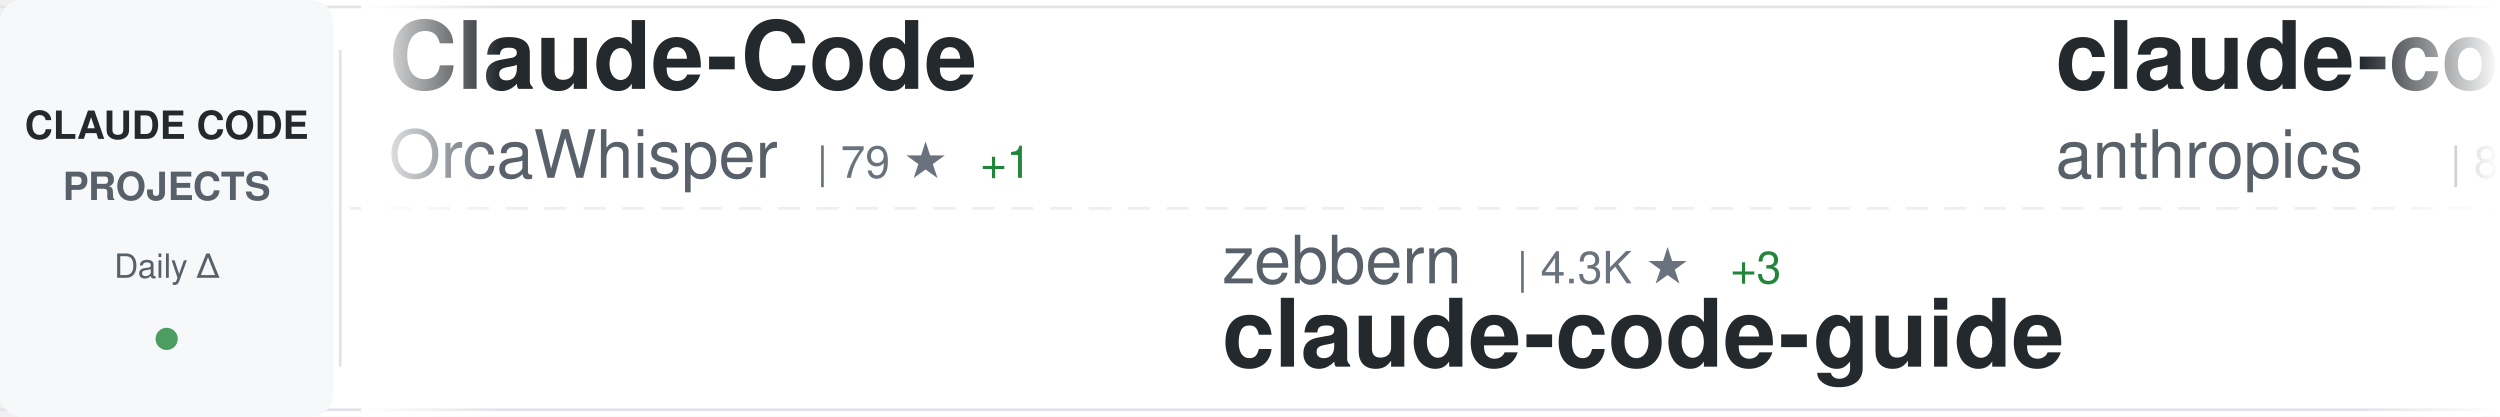
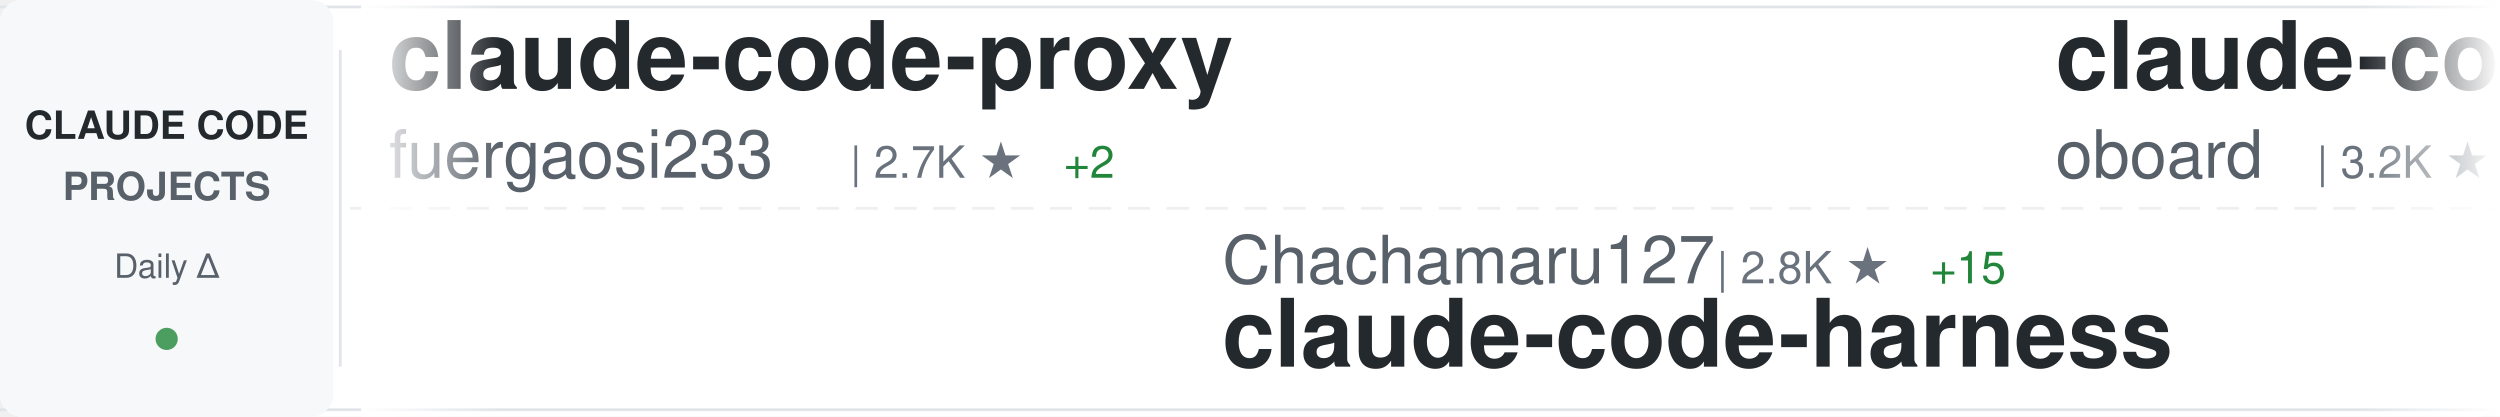
<svg xmlns="http://www.w3.org/2000/svg" width="900" height="150">
  <defs>
    <linearGradient id="awesomeLeftFade" x1="0%" y1="0%" x2="100%" y2="0%">
      <stop offset="0%" style="stop-color:#ffffff;stop-opacity:1" />
      <stop offset="100%" style="stop-color:#ffffff;stop-opacity:0" />
    </linearGradient>
    <linearGradient id="awesomeRightFade" x1="0%" y1="0%" x2="100%" y2="0%">
      <stop offset="0%" style="stop-color:#ffffff;stop-opacity:0" />
      <stop offset="100%" style="stop-color:#ffffff;stop-opacity:1" />
    </linearGradient>
  </defs>
  <rect width="900" height="150" fill="#ffffff" rx="8" />
  <rect x="0" y="2" width="900" height="1" fill="#e1e4e8" />
  <rect x="0" y="147" width="900" height="1" fill="#e1e4e8" />
  <line x1="0" y1="75" x2="900" y2="75" stroke="#e1e4e8" stroke-width="1" stroke-dasharray="8 6" opacity="0.6" />
  <rect x="0" y="0" width="120" height="150" fill="#f6f8fa" rx="8" />
  <text x="60" y="50" font-family="-apple-system, BlinkMacSystemFont, 'Segoe UI', Helvetica, Arial, sans-serif" font-size="14" font-weight="600" fill="#24292e" text-anchor="middle">CLAUDE CODE</text>
  <text x="60" y="72" font-family="-apple-system, BlinkMacSystemFont, 'Segoe UI', Helvetica, Arial, sans-serif" font-size="14" font-weight="600" fill="#586069" text-anchor="middle">PROJECTS</text>
  <text x="60" y="100" font-family="-apple-system, BlinkMacSystemFont, 'Segoe UI', Helvetica, Arial, sans-serif" font-size="12" font-weight="500" fill="#586069" text-anchor="middle">Daily Δ</text>
  <circle cx="60" cy="122" r="4" fill="#22863a" opacity="0.8" />
  <rect x="122" y="18" width="1" height="114" fill="#e1e4e8" />
  <clipPath id="awesomeTickerClip">
    <rect x="130" y="0" width="770" height="150" />
  </clipPath>
  <g clip-path="url(#awesomeTickerClip)">
    <g id="awesomeTickerItems">
      <animateTransform attributeName="transform" attributeType="XML" type="translate" from="0 0" to="-3000 0" dur="54s" repeatCount="indefinite" />
      <g transform="translate(0, 0)">
-         <text x="140" y="32" font-family="-apple-system, BlinkMacSystemFont, 'Segoe UI', Helvetica, Arial, sans-serif" font-size="34" font-weight="600" fill="#24292e">Claude-Code</text>
-         <text x="140" y="64" font-family="-apple-system, BlinkMacSystemFont, 'Segoe UI', Helvetica, Arial, sans-serif" font-size="24" font-weight="400" fill="#586069">OrcaWhisper</text>
-         <text x="294" y="64" font-family="-apple-system, BlinkMacSystemFont, 'Segoe UI', Helvetica, Arial, sans-serif" font-size="16" font-weight="500" fill="#6a737d">| 79 ★</text>
-         <text x="353" y="64" font-family="-apple-system, BlinkMacSystemFont, 'Segoe UI', Helvetica, Arial, sans-serif" font-size="16" font-weight="500" fill="#22863a"> +1</text>
+         <text x="140" y="32" font-family="-apple-system, BlinkMacSystemFont, 'Segoe UI', Helvetica, Arial, sans-serif" font-size="34" font-weight="600" fill="#24292e">claude-code-proxy</text>
+         <text x="140" y="64" font-family="-apple-system, BlinkMacSystemFont, 'Segoe UI', Helvetica, Arial, sans-serif" font-size="24" font-weight="400" fill="#586069">fuergaosi233</text>
+         <text x="306" y="64" font-family="-apple-system, BlinkMacSystemFont, 'Segoe UI', Helvetica, Arial, sans-serif" font-size="16" font-weight="500" fill="#6a737d">| 2.7K ★</text>
+         <text x="383" y="64" font-family="-apple-system, BlinkMacSystemFont, 'Segoe UI', Helvetica, Arial, sans-serif" font-size="16" font-weight="500" fill="#22863a"> +2</text>
      </g>
      <g transform="translate(300, 0)">
-         <text x="140" y="102" font-family="-apple-system, BlinkMacSystemFont, 'Segoe UI', Helvetica, Arial, sans-serif" font-size="24" font-weight="400" fill="#586069">zebbern</text>
-         <text x="246" y="102" font-family="-apple-system, BlinkMacSystemFont, 'Segoe UI', Helvetica, Arial, sans-serif" font-size="16" font-weight="500" fill="#6a737d">| 4.3K ★</text>
-         <text x="323" y="102" font-family="-apple-system, BlinkMacSystemFont, 'Segoe UI', Helvetica, Arial, sans-serif" font-size="16" font-weight="500" fill="#22863a"> +3</text>
-         <text x="140" y="132" font-family="-apple-system, BlinkMacSystemFont, 'Segoe UI', Helvetica, Arial, sans-serif" font-size="34" font-weight="600" fill="#24292e">claude-code-guide</text>
+         <text x="140" y="102" font-family="-apple-system, BlinkMacSystemFont, 'Segoe UI', Helvetica, Arial, sans-serif" font-size="24" font-weight="400" fill="#586069">Chachamaru127</text>
+         <text x="318" y="102" font-family="-apple-system, BlinkMacSystemFont, 'Segoe UI', Helvetica, Arial, sans-serif" font-size="16" font-weight="500" fill="#6a737d">| 2.8K ★</text>
+         <text x="395" y="102" font-family="-apple-system, BlinkMacSystemFont, 'Segoe UI', Helvetica, Arial, sans-serif" font-size="16" font-weight="500" fill="#22863a"> +15</text>
+         <text x="140" y="132" font-family="-apple-system, BlinkMacSystemFont, 'Segoe UI', Helvetica, Arial, sans-serif" font-size="34" font-weight="600" fill="#24292e">claude-code-harness</text>
      </g>
      <g transform="translate(600, 0)">
-         <text x="140" y="32" font-family="-apple-system, BlinkMacSystemFont, 'Segoe UI', Helvetica, Arial, sans-serif" font-size="34" font-weight="600" fill="#24292e">claude-code-base-action</text>
-         <text x="140" y="64" font-family="-apple-system, BlinkMacSystemFont, 'Segoe UI', Helvetica, Arial, sans-serif" font-size="24" font-weight="400" fill="#586069">anthropics</text>
-         <text x="282" y="64" font-family="-apple-system, BlinkMacSystemFont, 'Segoe UI', Helvetica, Arial, sans-serif" font-size="16" font-weight="500" fill="#6a737d">| 887 ★</text>
-         <text x="350" y="64" font-family="-apple-system, BlinkMacSystemFont, 'Segoe UI', Helvetica, Arial, sans-serif" font-size="16" font-weight="500" fill="#22863a"> +2</text>
+         <text x="140" y="32" font-family="-apple-system, BlinkMacSystemFont, 'Segoe UI', Helvetica, Arial, sans-serif" font-size="34" font-weight="600" fill="#24292e">claude-code-rev</text>
+         <text x="140" y="64" font-family="-apple-system, BlinkMacSystemFont, 'Segoe UI', Helvetica, Arial, sans-serif" font-size="24" font-weight="400" fill="#586069">oboard</text>
+         <text x="234" y="64" font-family="-apple-system, BlinkMacSystemFont, 'Segoe UI', Helvetica, Arial, sans-serif" font-size="16" font-weight="500" fill="#6a737d">| 3.2K ★</text>
+         <text x="311" y="64" font-family="-apple-system, BlinkMacSystemFont, 'Segoe UI', Helvetica, Arial, sans-serif" font-size="16" font-weight="500" fill="#22863a"> +1</text>
      </g>
      <g transform="translate(900, 0)">
-         <text x="140" y="102" font-family="-apple-system, BlinkMacSystemFont, 'Segoe UI', Helvetica, Arial, sans-serif" font-size="24" font-weight="400" fill="#586069">wanshuiyin</text>
-         <text x="282" y="102" font-family="-apple-system, BlinkMacSystemFont, 'Segoe UI', Helvetica, Arial, sans-serif" font-size="16" font-weight="500" fill="#6a737d">| 12.5K ★</text>
-         <text x="368" y="102" font-family="-apple-system, BlinkMacSystemFont, 'Segoe UI', Helvetica, Arial, sans-serif" font-size="16" font-weight="500" fill="#22863a"> +59</text>
-         <text x="140" y="132" font-family="-apple-system, BlinkMacSystemFont, 'Segoe UI', Helvetica, Arial, sans-serif" font-size="34" font-weight="600" fill="#24292e">Auto-claude-code-researc...</text>
+         <text x="140" y="102" font-family="-apple-system, BlinkMacSystemFont, 'Segoe UI', Helvetica, Arial, sans-serif" font-size="24" font-weight="400" fill="#586069">catlog22</text>
+         <text x="258" y="102" font-family="-apple-system, BlinkMacSystemFont, 'Segoe UI', Helvetica, Arial, sans-serif" font-size="16" font-weight="500" fill="#6a737d">| 2.1K ★</text>
+         <text x="335" y="102" font-family="-apple-system, BlinkMacSystemFont, 'Segoe UI', Helvetica, Arial, sans-serif" font-size="16" font-weight="500" fill="#22863a"> +3</text>
+         <text x="140" y="132" font-family="-apple-system, BlinkMacSystemFont, 'Segoe UI', Helvetica, Arial, sans-serif" font-size="34" font-weight="600" fill="#24292e">Claude-Code-Workflow</text>
      </g>
      <g transform="translate(1200, 0)">
-         <text x="140" y="32" font-family="-apple-system, BlinkMacSystemFont, 'Segoe UI', Helvetica, Arial, sans-serif" font-size="34" font-weight="600" fill="#24292e">Claude-Code</text>
-         <text x="140" y="64" font-family="-apple-system, BlinkMacSystemFont, 'Segoe UI', Helvetica, Arial, sans-serif" font-size="24" font-weight="400" fill="#586069">pengchengneo</text>
-         <text x="306" y="64" font-family="-apple-system, BlinkMacSystemFont, 'Segoe UI', Helvetica, Arial, sans-serif" font-size="16" font-weight="500" fill="#6a737d">| 1.6K ★</text>
-         <text x="383" y="64" font-family="-apple-system, BlinkMacSystemFont, 'Segoe UI', Helvetica, Arial, sans-serif" font-size="16" font-weight="500" fill="#22863a"> +3</text>
+         <text x="140" y="32" font-family="-apple-system, BlinkMacSystemFont, 'Segoe UI', Helvetica, Arial, sans-serif" font-size="34" font-weight="600" fill="#24292e">claude-coder</text>
+         <text x="140" y="64" font-family="-apple-system, BlinkMacSystemFont, 'Segoe UI', Helvetica, Arial, sans-serif" font-size="24" font-weight="400" fill="#586069">kodu-ai</text>
+         <text x="246" y="64" font-family="-apple-system, BlinkMacSystemFont, 'Segoe UI', Helvetica, Arial, sans-serif" font-size="16" font-weight="500" fill="#6a737d">| 5.3K ★</text>
      </g>
      <g transform="translate(1500, 0)">
-         <text x="140" y="102" font-family="-apple-system, BlinkMacSystemFont, 'Segoe UI', Helvetica, Arial, sans-serif" font-size="24" font-weight="400" fill="#586069">JrCx7scC</text>
-         <text x="258" y="102" font-family="-apple-system, BlinkMacSystemFont, 'Segoe UI', Helvetica, Arial, sans-serif" font-size="16" font-weight="500" fill="#6a737d">| 370 ★</text>
-         <text x="140" y="132" font-family="-apple-system, BlinkMacSystemFont, 'Segoe UI', Helvetica, Arial, sans-serif" font-size="34" font-weight="600" fill="#24292e">claude-code-source</text>
+         <text x="140" y="102" font-family="-apple-system, BlinkMacSystemFont, 'Segoe UI', Helvetica, Arial, sans-serif" font-size="24" font-weight="400" fill="#586069">edmund-io</text>
+         <text x="270" y="102" font-family="-apple-system, BlinkMacSystemFont, 'Segoe UI', Helvetica, Arial, sans-serif" font-size="16" font-weight="500" fill="#6a737d">| 1.5K ★</text>
+         <text x="347" y="102" font-family="-apple-system, BlinkMacSystemFont, 'Segoe UI', Helvetica, Arial, sans-serif" font-size="16" font-weight="500" fill="#22863a"> +2</text>
+         <text x="140" y="132" font-family="-apple-system, BlinkMacSystemFont, 'Segoe UI', Helvetica, Arial, sans-serif" font-size="34" font-weight="600" fill="#24292e">edmunds-claude-code</text>
      </g>
      <g transform="translate(1800, 0)">
-         <text x="140" y="32" font-family="-apple-system, BlinkMacSystemFont, 'Segoe UI', Helvetica, Arial, sans-serif" font-size="34" font-weight="600" fill="#24292e">claude-code-rust</text>
-         <text x="140" y="64" font-family="-apple-system, BlinkMacSystemFont, 'Segoe UI', Helvetica, Arial, sans-serif" font-size="24" font-weight="400" fill="#586069">lorryjovens-hub</text>
-         <text x="342" y="64" font-family="-apple-system, BlinkMacSystemFont, 'Segoe UI', Helvetica, Arial, sans-serif" font-size="16" font-weight="500" fill="#6a737d">| 1.6K ★</text>
-         <text x="419" y="64" font-family="-apple-system, BlinkMacSystemFont, 'Segoe UI', Helvetica, Arial, sans-serif" font-size="16" font-weight="500" fill="#22863a"> +1</text>
+         <text x="140" y="32" font-family="-apple-system, BlinkMacSystemFont, 'Segoe UI', Helvetica, Arial, sans-serif" font-size="34" font-weight="600" fill="#24292e">claude-code-my-workflow</text>
+         <text x="140" y="64" font-family="-apple-system, BlinkMacSystemFont, 'Segoe UI', Helvetica, Arial, sans-serif" font-size="24" font-weight="400" fill="#586069">pedrohcgs</text>
+         <text x="270" y="64" font-family="-apple-system, BlinkMacSystemFont, 'Segoe UI', Helvetica, Arial, sans-serif" font-size="16" font-weight="500" fill="#6a737d">| 1.3K ★</text>
+         <text x="347" y="64" font-family="-apple-system, BlinkMacSystemFont, 'Segoe UI', Helvetica, Arial, sans-serif" font-size="16" font-weight="500" fill="#22863a"> +4</text>
      </g>
      <g transform="translate(2100, 0)">
-         <text x="140" y="102" font-family="-apple-system, BlinkMacSystemFont, 'Segoe UI', Helvetica, Arial, sans-serif" font-size="24" font-weight="400" fill="#586069">repowise-dev</text>
-         <text x="306" y="102" font-family="-apple-system, BlinkMacSystemFont, 'Segoe UI', Helvetica, Arial, sans-serif" font-size="16" font-weight="500" fill="#6a737d">| 1.1K ★</text>
-         <text x="140" y="132" font-family="-apple-system, BlinkMacSystemFont, 'Segoe UI', Helvetica, Arial, sans-serif" font-size="34" font-weight="600" fill="#24292e">claude-code-prompts</text>
+         <text x="140" y="102" font-family="-apple-system, BlinkMacSystemFont, 'Segoe UI', Helvetica, Arial, sans-serif" font-size="24" font-weight="400" fill="#586069">VoltAgent</text>
+         <text x="270" y="102" font-family="-apple-system, BlinkMacSystemFont, 'Segoe UI', Helvetica, Arial, sans-serif" font-size="16" font-weight="500" fill="#6a737d">| 22.3K ★</text>
+         <text x="356" y="102" font-family="-apple-system, BlinkMacSystemFont, 'Segoe UI', Helvetica, Arial, sans-serif" font-size="16" font-weight="500" fill="#22863a"> +57</text>
+         <text x="140" y="132" font-family="-apple-system, BlinkMacSystemFont, 'Segoe UI', Helvetica, Arial, sans-serif" font-size="34" font-weight="600" fill="#24292e">awesome-claude-code-suba...</text>
      </g>
      <g transform="translate(2400, 0)">
-         <text x="140" y="32" font-family="-apple-system, BlinkMacSystemFont, 'Segoe UI', Helvetica, Arial, sans-serif" font-size="34" font-weight="600" fill="#24292e">ClaudeCode</text>
-         <text x="140" y="64" font-family="-apple-system, BlinkMacSystemFont, 'Segoe UI', Helvetica, Arial, sans-serif" font-size="24" font-weight="400" fill="#586069">guanshan</text>
-         <text x="258" y="64" font-family="-apple-system, BlinkMacSystemFont, 'Segoe UI', Helvetica, Arial, sans-serif" font-size="16" font-weight="500" fill="#6a737d">| 60 ★</text>
+         <text x="140" y="32" font-family="-apple-system, BlinkMacSystemFont, 'Segoe UI', Helvetica, Arial, sans-serif" font-size="34" font-weight="600" fill="#24292e">claude-code-from-source</text>
+         <text x="140" y="64" font-family="-apple-system, BlinkMacSystemFont, 'Segoe UI', Helvetica, Arial, sans-serif" font-size="24" font-weight="400" fill="#586069">alejandrobalderas</text>
+         <text x="366" y="64" font-family="-apple-system, BlinkMacSystemFont, 'Segoe UI', Helvetica, Arial, sans-serif" font-size="16" font-weight="500" fill="#6a737d">| 2.3K ★</text>
+         <text x="443" y="64" font-family="-apple-system, BlinkMacSystemFont, 'Segoe UI', Helvetica, Arial, sans-serif" font-size="16" font-weight="500" fill="#22863a"> +11</text>
      </g>
      <g transform="translate(2700, 0)">
-         <text x="140" y="102" font-family="-apple-system, BlinkMacSystemFont, 'Segoe UI', Helvetica, Arial, sans-serif" font-size="24" font-weight="400" fill="#586069">ghuntley</text>
-         <text x="258" y="102" font-family="-apple-system, BlinkMacSystemFont, 'Segoe UI', Helvetica, Arial, sans-serif" font-size="16" font-weight="500" fill="#6a737d">| 985 ★</text>
-         <text x="140" y="132" font-family="-apple-system, BlinkMacSystemFont, 'Segoe UI', Helvetica, Arial, sans-serif" font-size="34" font-weight="600" fill="#24292e">claude-code-source-code-...</text>
+         <text x="140" y="102" font-family="-apple-system, BlinkMacSystemFont, 'Segoe UI', Helvetica, Arial, sans-serif" font-size="24" font-weight="400" fill="#586069">shanraisshan</text>
+         <text x="306" y="102" font-family="-apple-system, BlinkMacSystemFont, 'Segoe UI', Helvetica, Arial, sans-serif" font-size="16" font-weight="500" fill="#6a737d">| 58.9K ★</text>
+         <text x="392" y="102" font-family="-apple-system, BlinkMacSystemFont, 'Segoe UI', Helvetica, Arial, sans-serif" font-size="16" font-weight="500" fill="#22863a"> +409</text>
+         <text x="140" y="132" font-family="-apple-system, BlinkMacSystemFont, 'Segoe UI', Helvetica, Arial, sans-serif" font-size="34" font-weight="600" fill="#24292e">claude-code-best-practic...</text>
      </g>
      <g transform="translate(3000, 0)">
-         <text x="140" y="32" font-family="-apple-system, BlinkMacSystemFont, 'Segoe UI', Helvetica, Arial, sans-serif" font-size="34" font-weight="600" fill="#24292e">Claude-Code</text>
-         <text x="140" y="64" font-family="-apple-system, BlinkMacSystemFont, 'Segoe UI', Helvetica, Arial, sans-serif" font-size="24" font-weight="400" fill="#586069">OrcaWhisper</text>
-         <text x="294" y="64" font-family="-apple-system, BlinkMacSystemFont, 'Segoe UI', Helvetica, Arial, sans-serif" font-size="16" font-weight="500" fill="#6a737d">| 79 ★</text>
-         <text x="353" y="64" font-family="-apple-system, BlinkMacSystemFont, 'Segoe UI', Helvetica, Arial, sans-serif" font-size="16" font-weight="500" fill="#22863a"> +1</text>
+         <text x="140" y="32" font-family="-apple-system, BlinkMacSystemFont, 'Segoe UI', Helvetica, Arial, sans-serif" font-size="34" font-weight="600" fill="#24292e">claude-code-proxy</text>
+         <text x="140" y="64" font-family="-apple-system, BlinkMacSystemFont, 'Segoe UI', Helvetica, Arial, sans-serif" font-size="24" font-weight="400" fill="#586069">fuergaosi233</text>
+         <text x="306" y="64" font-family="-apple-system, BlinkMacSystemFont, 'Segoe UI', Helvetica, Arial, sans-serif" font-size="16" font-weight="500" fill="#6a737d">| 2.7K ★</text>
+         <text x="383" y="64" font-family="-apple-system, BlinkMacSystemFont, 'Segoe UI', Helvetica, Arial, sans-serif" font-size="16" font-weight="500" fill="#22863a"> +2</text>
      </g>
      <g transform="translate(3300, 0)">
-         <text x="140" y="102" font-family="-apple-system, BlinkMacSystemFont, 'Segoe UI', Helvetica, Arial, sans-serif" font-size="24" font-weight="400" fill="#586069">zebbern</text>
-         <text x="246" y="102" font-family="-apple-system, BlinkMacSystemFont, 'Segoe UI', Helvetica, Arial, sans-serif" font-size="16" font-weight="500" fill="#6a737d">| 4.3K ★</text>
-         <text x="323" y="102" font-family="-apple-system, BlinkMacSystemFont, 'Segoe UI', Helvetica, Arial, sans-serif" font-size="16" font-weight="500" fill="#22863a"> +3</text>
-         <text x="140" y="132" font-family="-apple-system, BlinkMacSystemFont, 'Segoe UI', Helvetica, Arial, sans-serif" font-size="34" font-weight="600" fill="#24292e">claude-code-guide</text>
+         <text x="140" y="102" font-family="-apple-system, BlinkMacSystemFont, 'Segoe UI', Helvetica, Arial, sans-serif" font-size="24" font-weight="400" fill="#586069">Chachamaru127</text>
+         <text x="318" y="102" font-family="-apple-system, BlinkMacSystemFont, 'Segoe UI', Helvetica, Arial, sans-serif" font-size="16" font-weight="500" fill="#6a737d">| 2.8K ★</text>
+         <text x="395" y="102" font-family="-apple-system, BlinkMacSystemFont, 'Segoe UI', Helvetica, Arial, sans-serif" font-size="16" font-weight="500" fill="#22863a"> +15</text>
+         <text x="140" y="132" font-family="-apple-system, BlinkMacSystemFont, 'Segoe UI', Helvetica, Arial, sans-serif" font-size="34" font-weight="600" fill="#24292e">claude-code-harness</text>
      </g>
      <g transform="translate(3600, 0)">
-         <text x="140" y="32" font-family="-apple-system, BlinkMacSystemFont, 'Segoe UI', Helvetica, Arial, sans-serif" font-size="34" font-weight="600" fill="#24292e">claude-code-base-action</text>
-         <text x="140" y="64" font-family="-apple-system, BlinkMacSystemFont, 'Segoe UI', Helvetica, Arial, sans-serif" font-size="24" font-weight="400" fill="#586069">anthropics</text>
-         <text x="282" y="64" font-family="-apple-system, BlinkMacSystemFont, 'Segoe UI', Helvetica, Arial, sans-serif" font-size="16" font-weight="500" fill="#6a737d">| 887 ★</text>
-         <text x="350" y="64" font-family="-apple-system, BlinkMacSystemFont, 'Segoe UI', Helvetica, Arial, sans-serif" font-size="16" font-weight="500" fill="#22863a"> +2</text>
+         <text x="140" y="32" font-family="-apple-system, BlinkMacSystemFont, 'Segoe UI', Helvetica, Arial, sans-serif" font-size="34" font-weight="600" fill="#24292e">claude-code-rev</text>
+         <text x="140" y="64" font-family="-apple-system, BlinkMacSystemFont, 'Segoe UI', Helvetica, Arial, sans-serif" font-size="24" font-weight="400" fill="#586069">oboard</text>
+         <text x="234" y="64" font-family="-apple-system, BlinkMacSystemFont, 'Segoe UI', Helvetica, Arial, sans-serif" font-size="16" font-weight="500" fill="#6a737d">| 3.2K ★</text>
+         <text x="311" y="64" font-family="-apple-system, BlinkMacSystemFont, 'Segoe UI', Helvetica, Arial, sans-serif" font-size="16" font-weight="500" fill="#22863a"> +1</text>
      </g>
      <g transform="translate(3900, 0)">
-         <text x="140" y="102" font-family="-apple-system, BlinkMacSystemFont, 'Segoe UI', Helvetica, Arial, sans-serif" font-size="24" font-weight="400" fill="#586069">wanshuiyin</text>
-         <text x="282" y="102" font-family="-apple-system, BlinkMacSystemFont, 'Segoe UI', Helvetica, Arial, sans-serif" font-size="16" font-weight="500" fill="#6a737d">| 12.5K ★</text>
-         <text x="368" y="102" font-family="-apple-system, BlinkMacSystemFont, 'Segoe UI', Helvetica, Arial, sans-serif" font-size="16" font-weight="500" fill="#22863a"> +59</text>
-         <text x="140" y="132" font-family="-apple-system, BlinkMacSystemFont, 'Segoe UI', Helvetica, Arial, sans-serif" font-size="34" font-weight="600" fill="#24292e">Auto-claude-code-researc...</text>
+         <text x="140" y="102" font-family="-apple-system, BlinkMacSystemFont, 'Segoe UI', Helvetica, Arial, sans-serif" font-size="24" font-weight="400" fill="#586069">catlog22</text>
+         <text x="258" y="102" font-family="-apple-system, BlinkMacSystemFont, 'Segoe UI', Helvetica, Arial, sans-serif" font-size="16" font-weight="500" fill="#6a737d">| 2.1K ★</text>
+         <text x="335" y="102" font-family="-apple-system, BlinkMacSystemFont, 'Segoe UI', Helvetica, Arial, sans-serif" font-size="16" font-weight="500" fill="#22863a"> +3</text>
+         <text x="140" y="132" font-family="-apple-system, BlinkMacSystemFont, 'Segoe UI', Helvetica, Arial, sans-serif" font-size="34" font-weight="600" fill="#24292e">Claude-Code-Workflow</text>
      </g>
    </g>
  </g>
  <rect x="130" y="0" width="50" height="150" fill="url(#awesomeLeftFade)" />
  <rect x="850" y="0" width="50" height="150" fill="url(#awesomeRightFade)" />
</svg>
